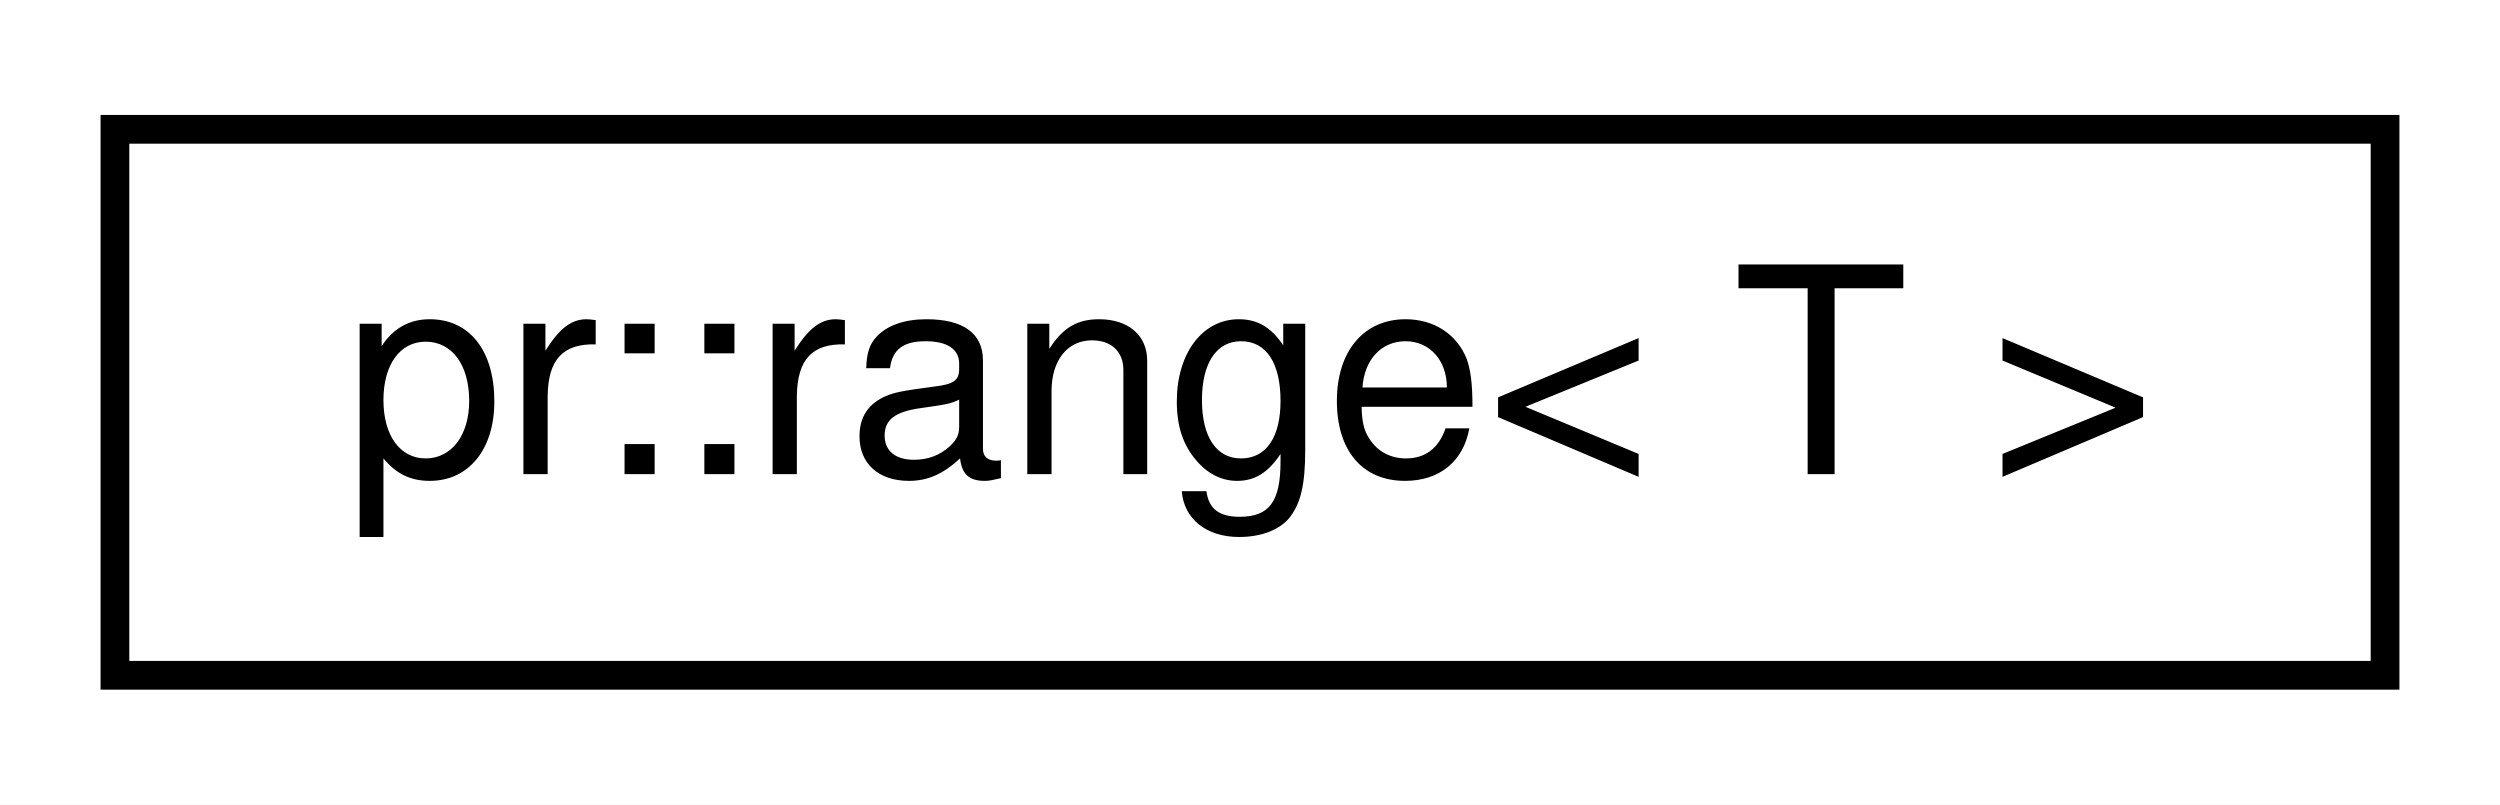
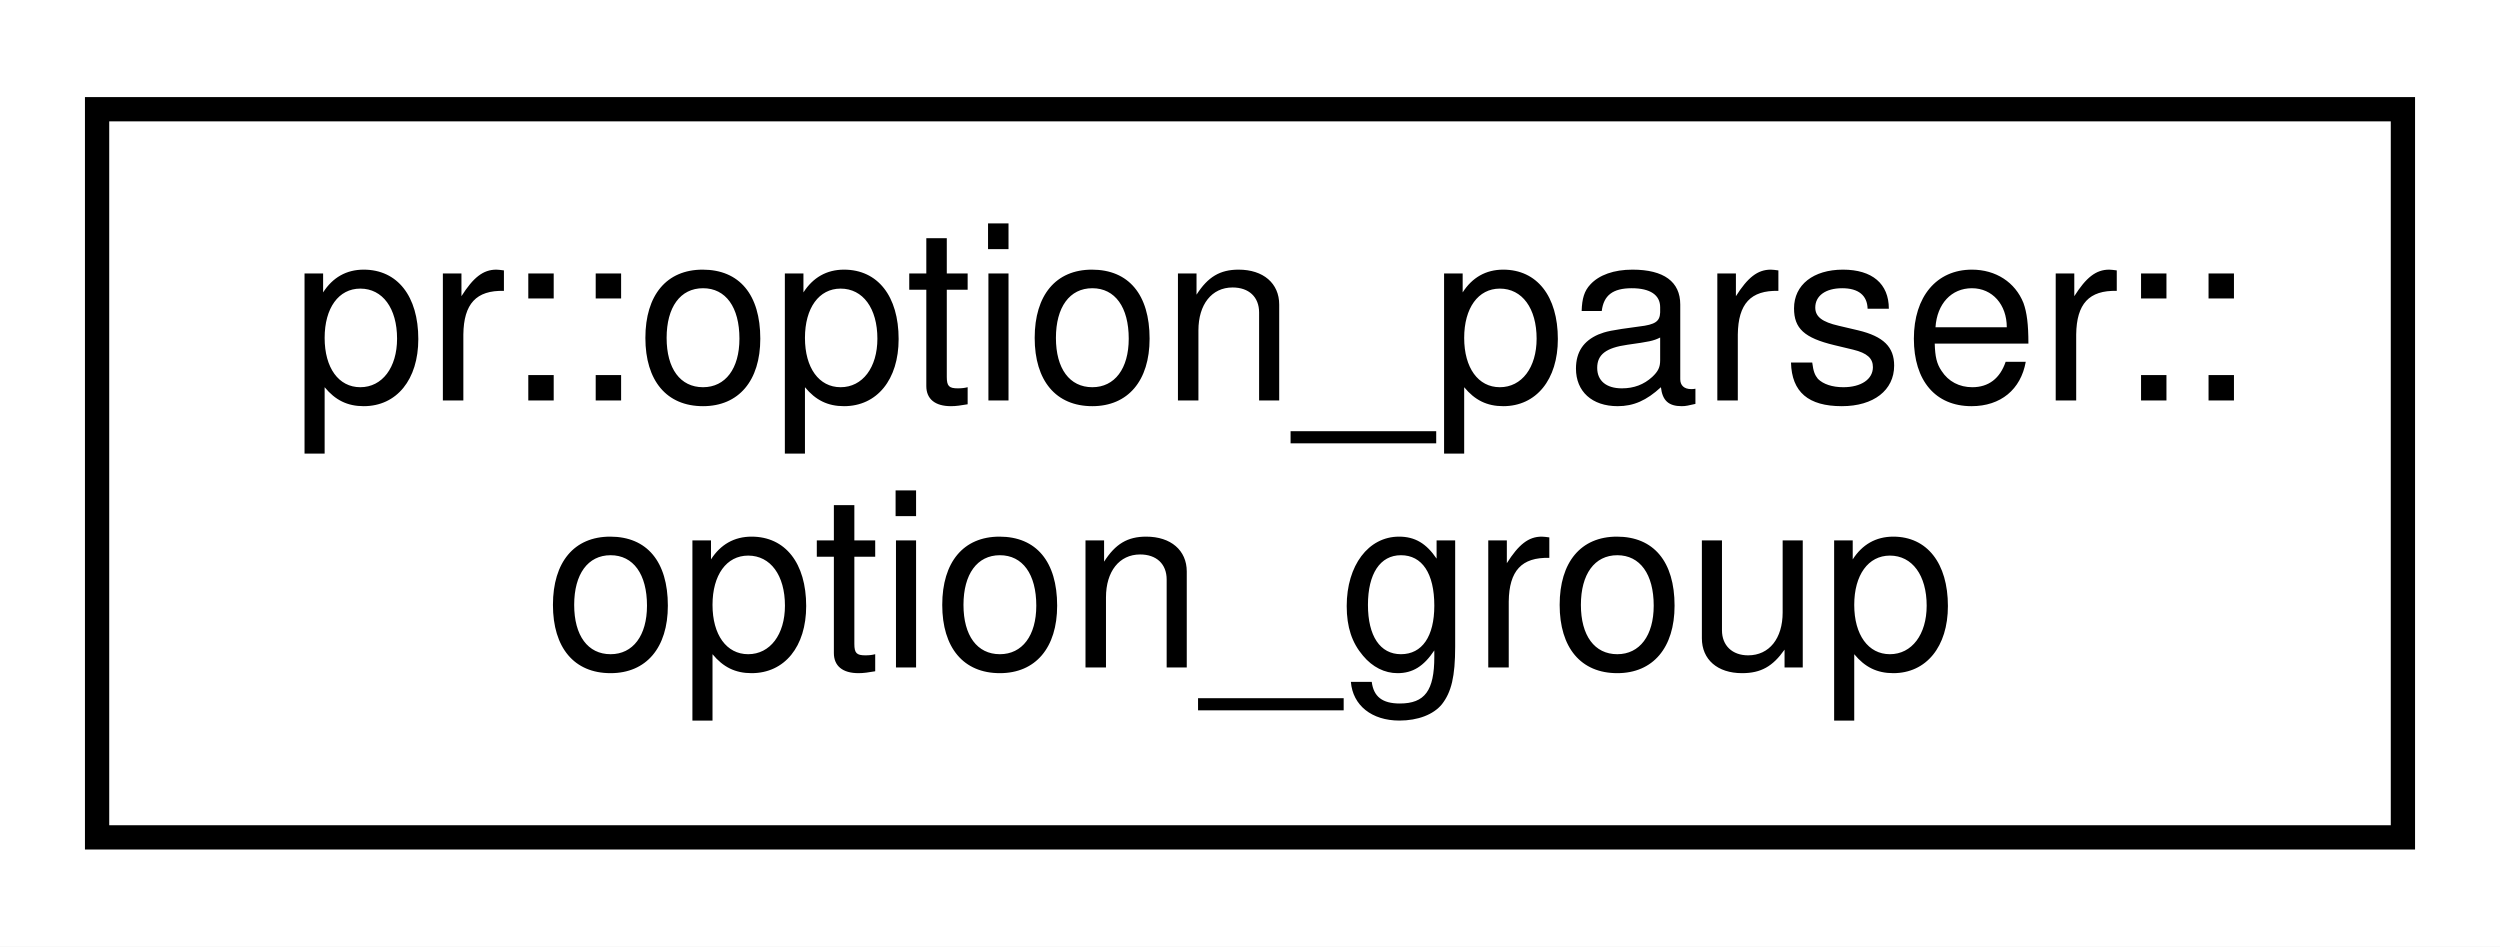
- <svg xmlns="http://www.w3.org/2000/svg" xmlns:xlink="http://www.w3.org/1999/xlink" width="87pt" height="28pt" viewBox="0.00 0.00 87.00 28.00">
-   <g id="graph0" class="graph" transform="scale(1 1) rotate(0) translate(4 24)">
-     <polygon fill="#ffffff" stroke="transparent" points="-4,4 -4,-24 83,-24 83,4 -4,4" />
+ <svg xmlns="http://www.w3.org/2000/svg" xmlns:xlink="http://www.w3.org/1999/xlink" width="103pt" height="39pt" viewBox="0.00 0.00 103.00 39.00">
+   <g id="graph0" class="graph" transform="scale(1 1) rotate(0) translate(4 35)">
+     <polygon fill="#ffffff" stroke="transparent" points="-4,4 -4,-35 99,-35 99,4 -4,4" />
    <g id="node1" class="node">
      <g id="a_node1">
-         <a xlink:href="classpr_1_1range.html" target="_top" xlink:title="Range. ">
-           <polygon fill="#ffffff" stroke="#000000" points="0,-.5 0,-19.5 79,-19.5 79,-.5 0,-.5" />
-           <text text-anchor="middle" x="39.5" y="-7.5" font-family="Helvetica,sans-Serif" font-size="10.00" fill="#000000">pr::range&lt; T &gt;</text>
+         <a xlink:href="classpr_1_1option__parser_1_1option__group.html" target="_top" xlink:title="Option group. ">
+           <polygon fill="#ffffff" stroke="#000000" points="0,-.5 0,-30.5 95,-30.5 95,-.5 0,-.5" />
+           <text text-anchor="start" x="8" y="-18.5" font-family="Helvetica,sans-Serif" font-size="10.00" fill="#000000">pr::option_parser::</text>
+           <text text-anchor="middle" x="47.5" y="-7.5" font-family="Helvetica,sans-Serif" font-size="10.00" fill="#000000">option_group</text>
        </a>
      </g>
    </g>
  </g>
</svg>
